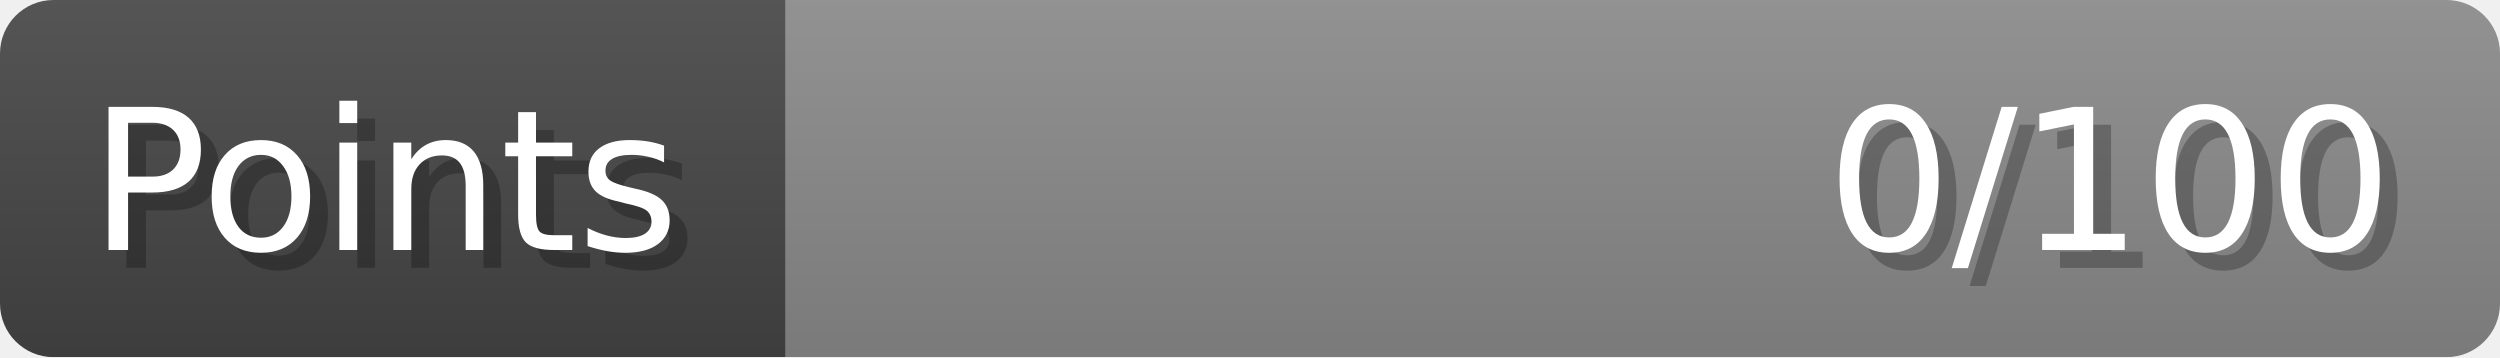
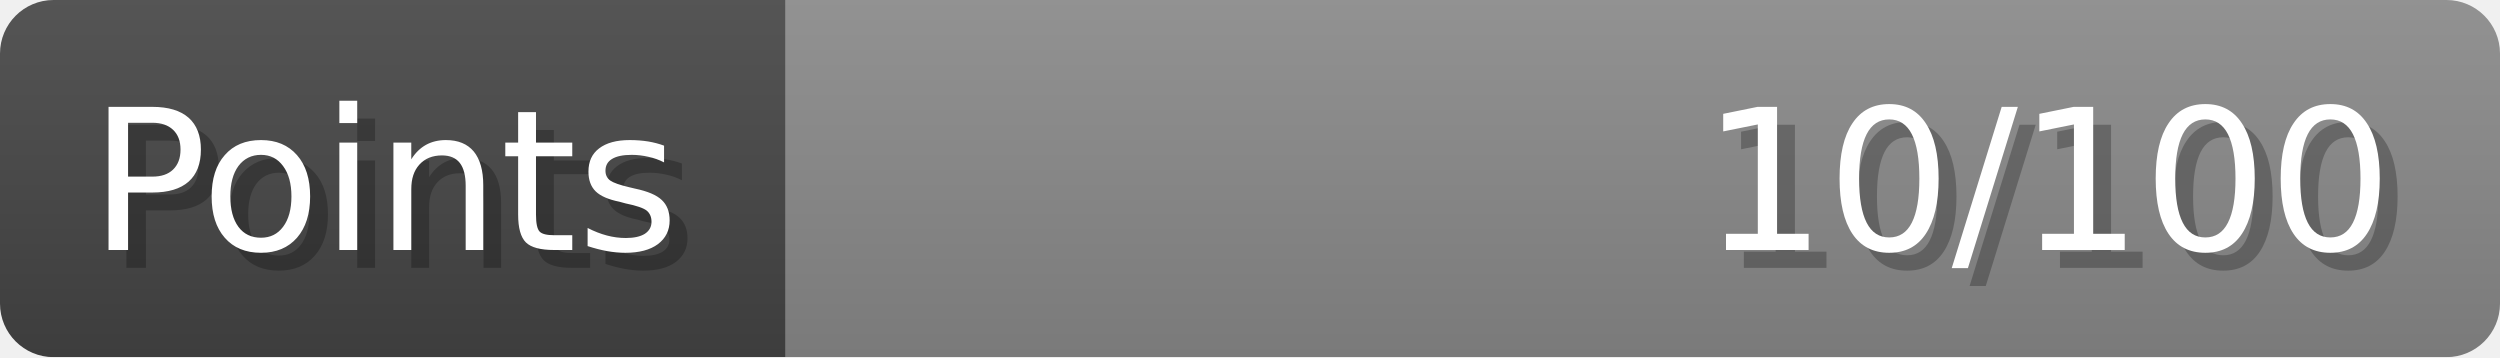
- <svg xmlns="http://www.w3.org/2000/svg" width="140px" height="20px" role="img" aria-label="Points: 0/100">
+ <svg xmlns="http://www.w3.org/2000/svg" width="140px" height="20px" role="img" aria-label="Points: 10/100">
  <linearGradient id="a" x2="0" y2="100%">
    <stop offset="0" stop-opacity=".1" stop-color="#EEE" />
    <stop offset="1" stop-opacity=".1" />
  </linearGradient>
  <mask id="m">
    <rect width="100%" height="100%" rx="3" fill="#FFF" />
  </mask>
  <g mask="url(#m)">
    <rect x="0" y="0" width="44" height="20" fill="#444" />
    <svg x="44" y="0" width="96" height="20">
      <rect width="100%" height="100%" fill="#888888" />
      <rect width="0%" height="100%" fill="#33CC11" transform="">
-         <animate attributeName="width" begin="0.5s" dur="600ms" from="0%" to="0%" repeatCount="1" fill="freeze" calcMode="spline" keyTimes="0; 1" keySplines="0.3, 0.61, 0.355, 1" />
+         <animate attributeName="width" begin="0.5s" dur="600ms" from="0%" to="10%" repeatCount="1" fill="freeze" calcMode="spline" keyTimes="0; 1" keySplines="0.3, 0.61, 0.355, 1" />
      </rect>
    </svg>
    <rect width="140" height="20" fill="url(#a)" />
  </g>
  <g aria-hidden="true" font-size="11" font-family="Verdana, DejaVu Sans, sans-serif" fill="#FFFFFF">
    <text x="6" y="15" fill="#000" opacity="0.25">Points</text>
    <text x="5" y="14">Points</text>
-     <text x="135" y="15" fill="#000" opacity="0.25" text-anchor="end">0/100</text>
-     <text x="134" y="14" text-anchor="end">0/100</text>
+     <text x="135" y="15" fill="#000" opacity="0.25" text-anchor="end">10/100</text>
+     <text x="134" y="14" text-anchor="end">10/100</text>
  </g>
</svg>
